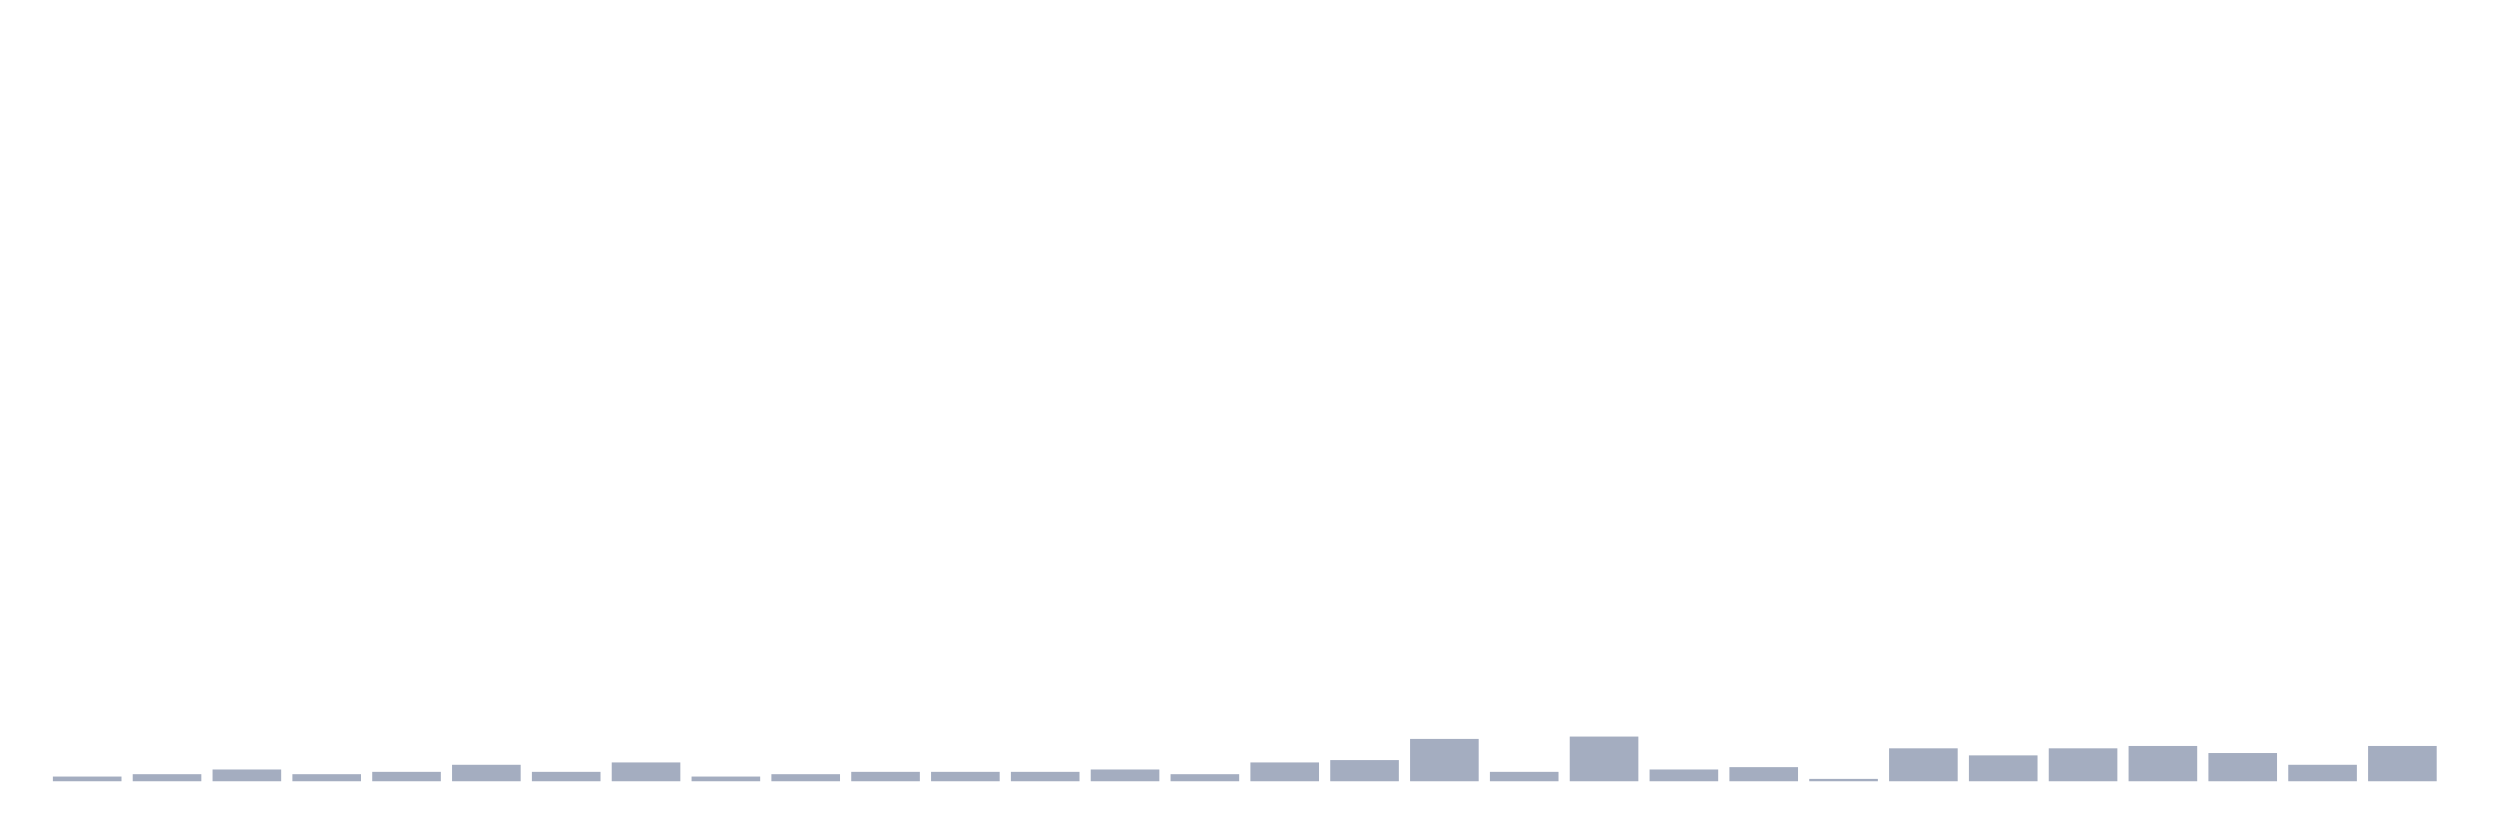
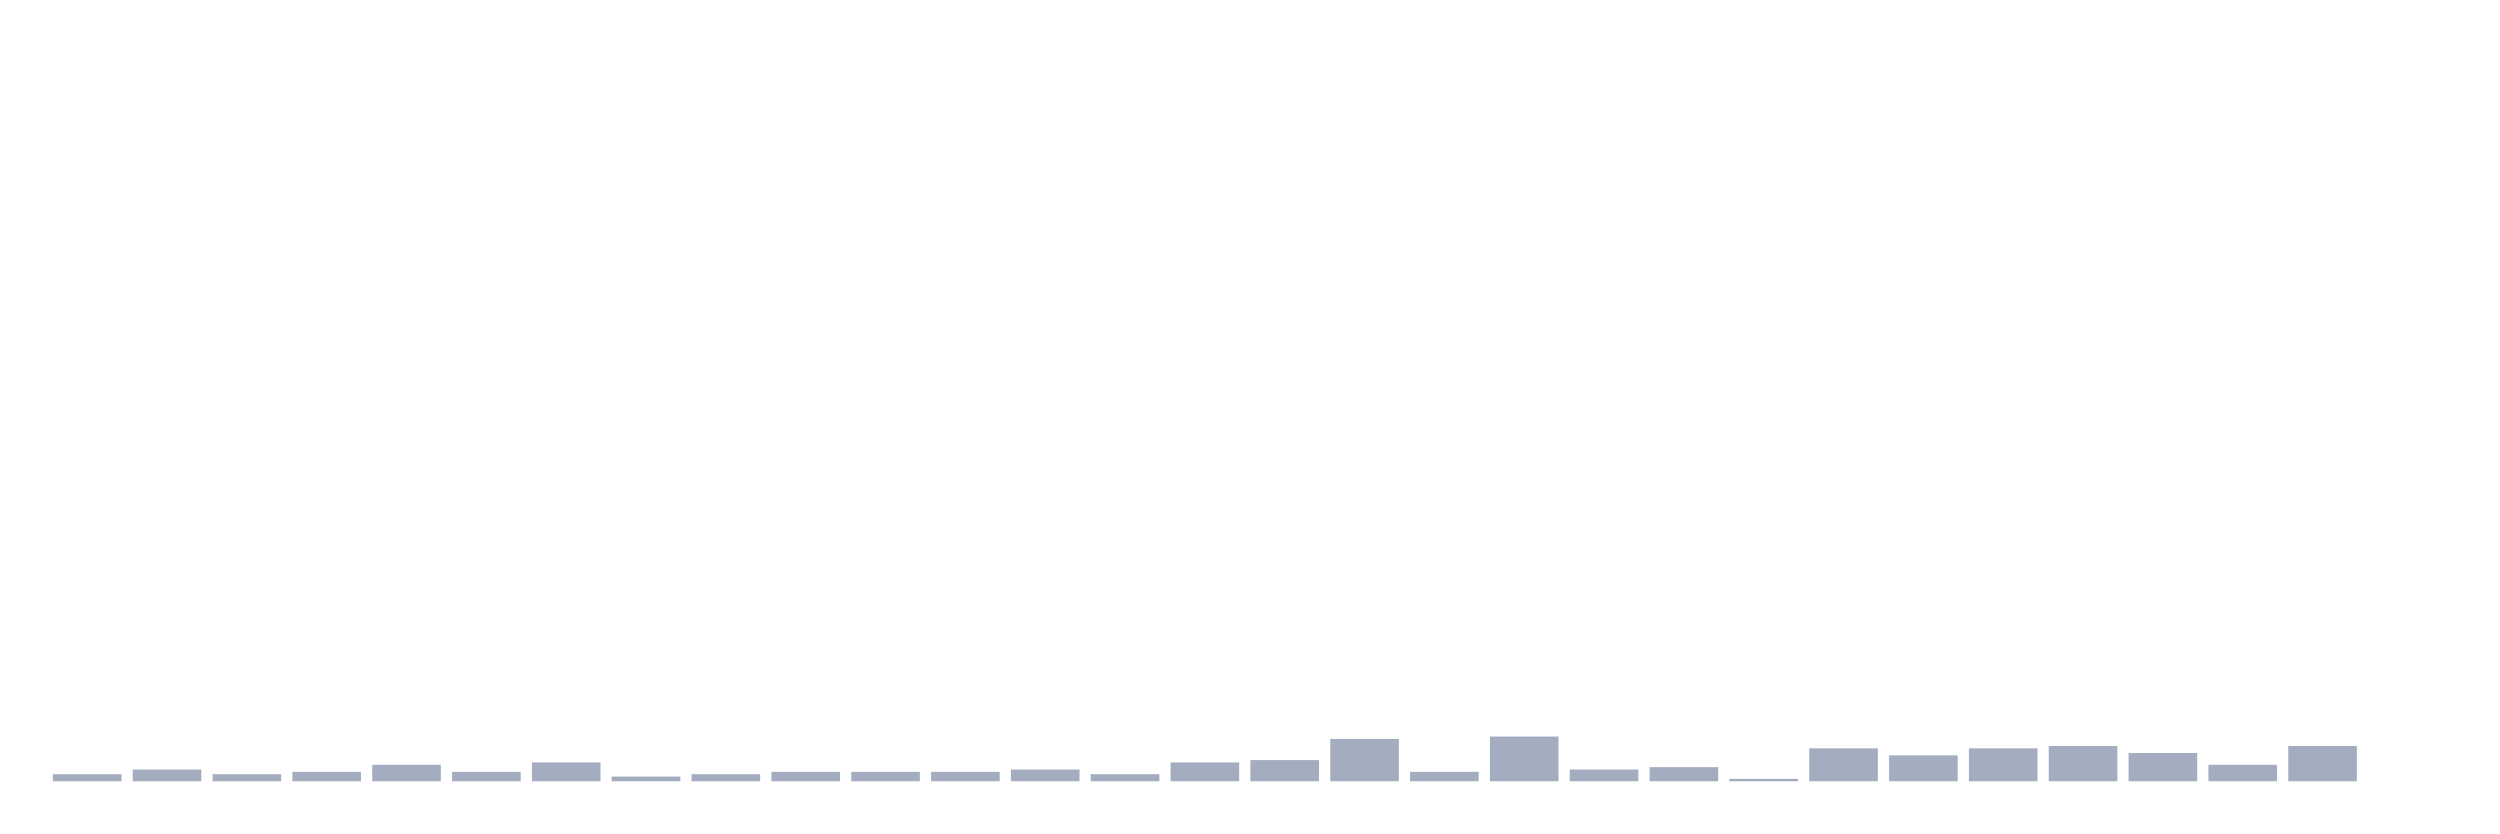
<svg xmlns="http://www.w3.org/2000/svg" viewBox="0 0 480 160">
  <g transform="translate(10,10)">
-     <rect class="bar" x="0.153" width="13.175" y="139.097" height="0.903" fill="rgb(164,173,192)" />
-     <rect class="bar" x="15.482" width="13.175" y="138.645" height="1.355" fill="rgb(164,173,192)" />
-     <rect class="bar" x="30.81" width="13.175" y="137.742" height="2.258" fill="rgb(164,173,192)" />
-     <rect class="bar" x="46.138" width="13.175" y="138.645" height="1.355" fill="rgb(164,173,192)" />
-     <rect class="bar" x="61.466" width="13.175" y="138.194" height="1.806" fill="rgb(164,173,192)" />
-     <rect class="bar" x="76.794" width="13.175" y="136.839" height="3.161" fill="rgb(164,173,192)" />
-     <rect class="bar" x="92.123" width="13.175" y="138.194" height="1.806" fill="rgb(164,173,192)" />
-     <rect class="bar" x="107.451" width="13.175" y="136.387" height="3.613" fill="rgb(164,173,192)" />
-     <rect class="bar" x="122.779" width="13.175" y="139.097" height="0.903" fill="rgb(164,173,192)" />
-     <rect class="bar" x="138.107" width="13.175" y="138.645" height="1.355" fill="rgb(164,173,192)" />
+     <rect class="bar" x="0.153" width="13.175" y="138.645" height="1.355" fill="rgb(164,173,192)" />
+     <rect class="bar" x="15.482" width="13.175" y="137.742" height="2.258" fill="rgb(164,173,192)" />
+     <rect class="bar" x="30.81" width="13.175" y="138.645" height="1.355" fill="rgb(164,173,192)" />
+     <rect class="bar" x="46.138" width="13.175" y="138.194" height="1.806" fill="rgb(164,173,192)" />
+     <rect class="bar" x="61.466" width="13.175" y="136.839" height="3.161" fill="rgb(164,173,192)" />
+     <rect class="bar" x="76.794" width="13.175" y="138.194" height="1.806" fill="rgb(164,173,192)" />
+     <rect class="bar" x="92.123" width="13.175" y="136.387" height="3.613" fill="rgb(164,173,192)" />
+     <rect class="bar" x="107.451" width="13.175" y="139.097" height="0.903" fill="rgb(164,173,192)" />
+     <rect class="bar" x="122.779" width="13.175" y="138.645" height="1.355" fill="rgb(164,173,192)" />
+     <rect class="bar" x="138.107" width="13.175" y="138.194" height="1.806" fill="rgb(164,173,192)" />
    <rect class="bar" x="153.436" width="13.175" y="138.194" height="1.806" fill="rgb(164,173,192)" />
    <rect class="bar" x="168.764" width="13.175" y="138.194" height="1.806" fill="rgb(164,173,192)" />
-     <rect class="bar" x="184.092" width="13.175" y="138.194" height="1.806" fill="rgb(164,173,192)" />
-     <rect class="bar" x="199.42" width="13.175" y="137.742" height="2.258" fill="rgb(164,173,192)" />
-     <rect class="bar" x="214.748" width="13.175" y="138.645" height="1.355" fill="rgb(164,173,192)" />
-     <rect class="bar" x="230.077" width="13.175" y="136.387" height="3.613" fill="rgb(164,173,192)" />
-     <rect class="bar" x="245.405" width="13.175" y="135.935" height="4.065" fill="rgb(164,173,192)" />
-     <rect class="bar" x="260.733" width="13.175" y="131.871" height="8.129" fill="rgb(164,173,192)" />
-     <rect class="bar" x="276.061" width="13.175" y="138.194" height="1.806" fill="rgb(164,173,192)" />
-     <rect class="bar" x="291.39" width="13.175" y="131.419" height="8.581" fill="rgb(164,173,192)" />
-     <rect class="bar" x="306.718" width="13.175" y="137.742" height="2.258" fill="rgb(164,173,192)" />
-     <rect class="bar" x="322.046" width="13.175" y="137.29" height="2.71" fill="rgb(164,173,192)" />
-     <rect class="bar" x="337.374" width="13.175" y="139.548" height="0.452" fill="rgb(164,173,192)" />
-     <rect class="bar" x="352.702" width="13.175" y="133.677" height="6.323" fill="rgb(164,173,192)" />
-     <rect class="bar" x="368.031" width="13.175" y="135.032" height="4.968" fill="rgb(164,173,192)" />
-     <rect class="bar" x="383.359" width="13.175" y="133.677" height="6.323" fill="rgb(164,173,192)" />
-     <rect class="bar" x="398.687" width="13.175" y="133.226" height="6.774" fill="rgb(164,173,192)" />
-     <rect class="bar" x="414.015" width="13.175" y="134.581" height="5.419" fill="rgb(164,173,192)" />
-     <rect class="bar" x="429.344" width="13.175" y="136.839" height="3.161" fill="rgb(164,173,192)" />
-     <rect class="bar" x="444.672" width="13.175" y="133.226" height="6.774" fill="rgb(164,173,192)" />
+     <rect class="bar" x="184.092" width="13.175" y="137.742" height="2.258" fill="rgb(164,173,192)" />
+     <rect class="bar" x="199.42" width="13.175" y="138.645" height="1.355" fill="rgb(164,173,192)" />
+     <rect class="bar" x="214.748" width="13.175" y="136.387" height="3.613" fill="rgb(164,173,192)" />
+     <rect class="bar" x="230.077" width="13.175" y="135.935" height="4.065" fill="rgb(164,173,192)" />
+     <rect class="bar" x="245.405" width="13.175" y="131.871" height="8.129" fill="rgb(164,173,192)" />
+     <rect class="bar" x="260.733" width="13.175" y="138.194" height="1.806" fill="rgb(164,173,192)" />
+     <rect class="bar" x="276.061" width="13.175" y="131.419" height="8.581" fill="rgb(164,173,192)" />
+     <rect class="bar" x="291.39" width="13.175" y="137.742" height="2.258" fill="rgb(164,173,192)" />
+     <rect class="bar" x="306.718" width="13.175" y="137.29" height="2.71" fill="rgb(164,173,192)" />
+     <rect class="bar" x="322.046" width="13.175" y="139.548" height="0.452" fill="rgb(164,173,192)" />
+     <rect class="bar" x="337.374" width="13.175" y="133.677" height="6.323" fill="rgb(164,173,192)" />
+     <rect class="bar" x="352.702" width="13.175" y="135.032" height="4.968" fill="rgb(164,173,192)" />
+     <rect class="bar" x="368.031" width="13.175" y="133.677" height="6.323" fill="rgb(164,173,192)" />
+     <rect class="bar" x="383.359" width="13.175" y="133.226" height="6.774" fill="rgb(164,173,192)" />
+     <rect class="bar" x="398.687" width="13.175" y="134.581" height="5.419" fill="rgb(164,173,192)" />
+     <rect class="bar" x="414.015" width="13.175" y="136.839" height="3.161" fill="rgb(164,173,192)" />
+     <rect class="bar" x="429.344" width="13.175" y="133.226" height="6.774" fill="rgb(164,173,192)" />
+     <rect class="bar" x="444.672" width="13.175" y="140" height="0" fill="rgb(164,173,192)" />
  </g>
</svg>
